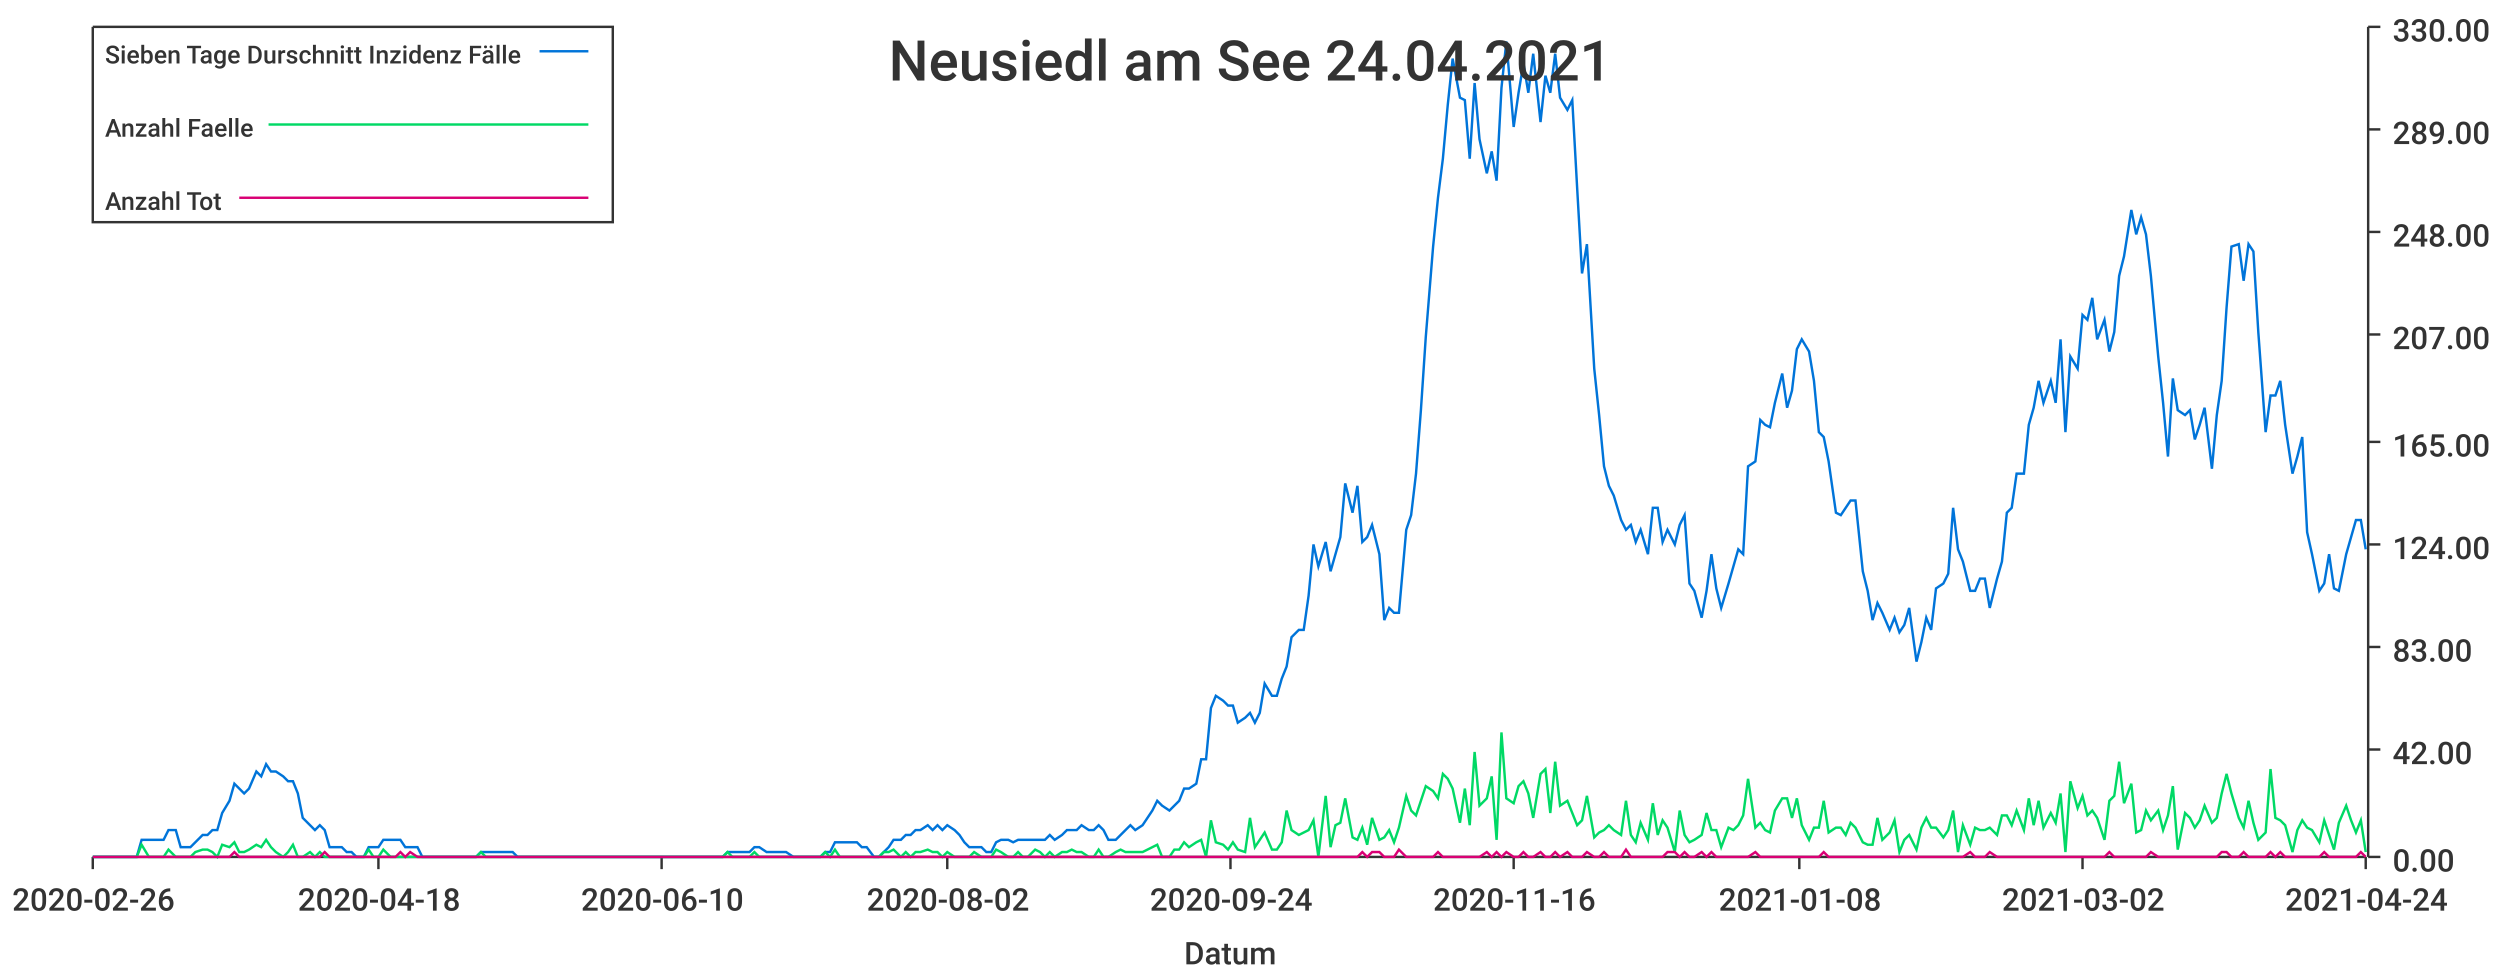
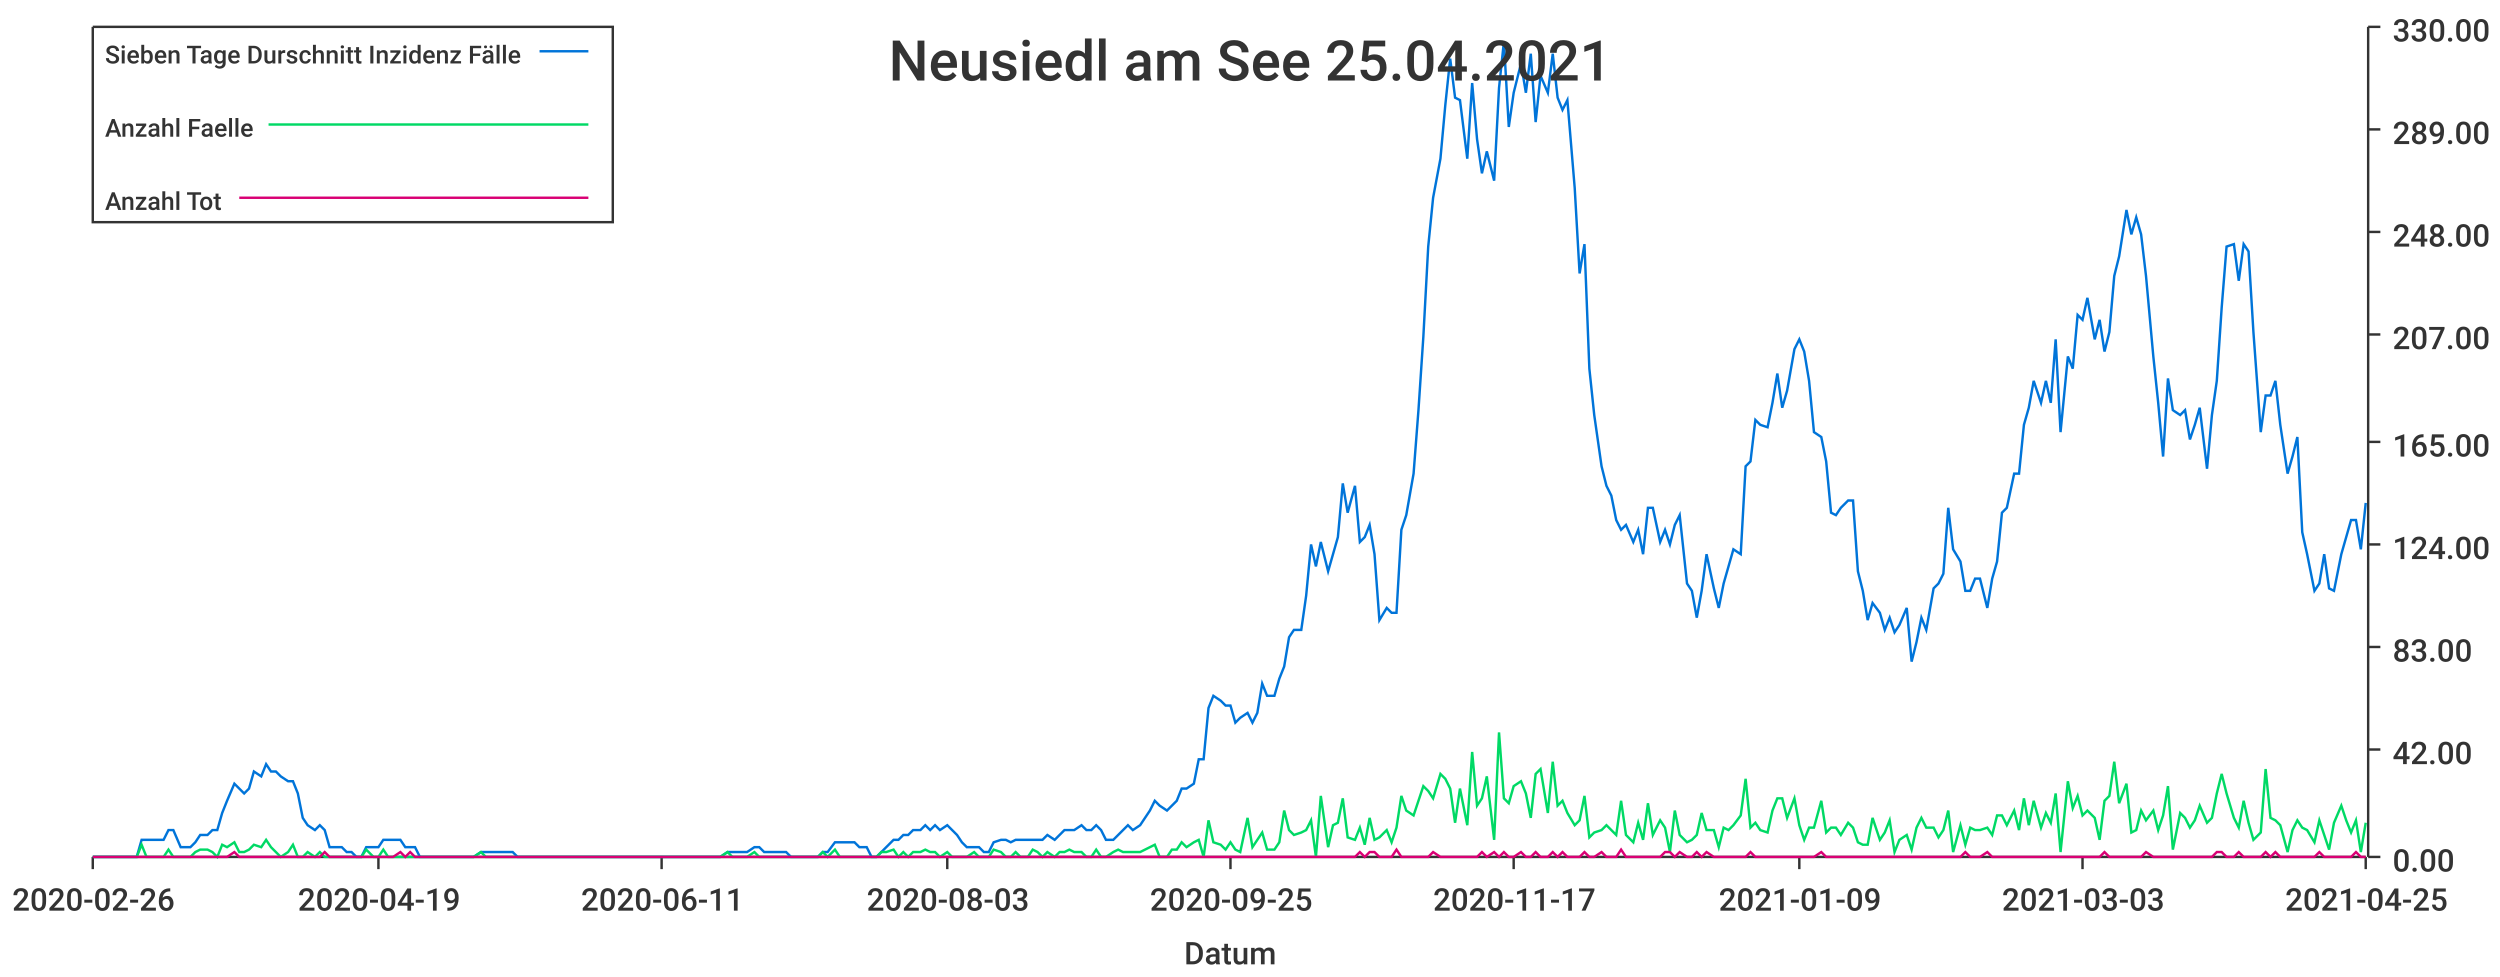
<svg xmlns="http://www.w3.org/2000/svg" width="1024" height="400">\n<path d="M 0 0 L 1024 0 L 1024 400 L 0 400 L 0 0" style="stroke-width:0;stroke:rgba(255,255,255,1.0);fill:rgba(255,255,255,1.0)" />
  <path d="M 38 11 L 969 11 L 969 351 L 38 351 L 38 11" style="stroke-width:0;stroke:rgba(255,255,255,1.0);fill:rgba(255,255,255,1.0)" />
  <path d="M 38 351 L 969 351" style="stroke-width:1;stroke:rgba(51,51,51,1.0);fill:none" />
  <path d="M 38 351 L 38 356" style="stroke-width:1;stroke:rgba(51,51,51,1.0);fill:none" />
  <text x="5" y="373" style="stroke-width:0;stroke:none;fill:rgba(51,51,51,1.0);font-size:12.8px;font-family:'Roboto Medium',sans-serif">2020-02-26</text>
  <path d="M 155 351 L 155 356" style="stroke-width:1;stroke:rgba(51,51,51,1.0);fill:none" />
-   <text x="122" y="373" style="stroke-width:0;stroke:none;fill:rgba(51,51,51,1.0);font-size:12.8px;font-family:'Roboto Medium',sans-serif">2020-04-18</text>
+   <text x="122" y="373" style="stroke-width:0;stroke:none;fill:rgba(51,51,51,1.0);font-size:12.8px;font-family:'Roboto Medium',sans-serif">2020-04-19</text>
  <path d="M 271 351 L 271 356" style="stroke-width:1;stroke:rgba(51,51,51,1.0);fill:none" />
-   <text x="238" y="373" style="stroke-width:0;stroke:none;fill:rgba(51,51,51,1.0);font-size:12.8px;font-family:'Roboto Medium',sans-serif">2020-06-10</text>
+   <text x="238" y="373" style="stroke-width:0;stroke:none;fill:rgba(51,51,51,1.0);font-size:12.8px;font-family:'Roboto Medium',sans-serif">2020-06-11</text>
  <path d="M 388 351 L 388 356" style="stroke-width:1;stroke:rgba(51,51,51,1.0);fill:none" />
-   <text x="355" y="373" style="stroke-width:0;stroke:none;fill:rgba(51,51,51,1.0);font-size:12.8px;font-family:'Roboto Medium',sans-serif">2020-08-02</text>
+   <text x="355" y="373" style="stroke-width:0;stroke:none;fill:rgba(51,51,51,1.0);font-size:12.8px;font-family:'Roboto Medium',sans-serif">2020-08-03</text>
  <path d="M 504 351 L 504 356" style="stroke-width:1;stroke:rgba(51,51,51,1.0);fill:none" />
-   <text x="471" y="373" style="stroke-width:0;stroke:none;fill:rgba(51,51,51,1.0);font-size:12.8px;font-family:'Roboto Medium',sans-serif">2020-09-24</text>
+   <text x="471" y="373" style="stroke-width:0;stroke:none;fill:rgba(51,51,51,1.0);font-size:12.8px;font-family:'Roboto Medium',sans-serif">2020-09-25</text>
  <path d="M 620 351 L 620 356" style="stroke-width:1;stroke:rgba(51,51,51,1.0);fill:none" />
-   <text x="587" y="373" style="stroke-width:0;stroke:none;fill:rgba(51,51,51,1.0);font-size:12.8px;font-family:'Roboto Medium',sans-serif">2020-11-16</text>
+   <text x="587" y="373" style="stroke-width:0;stroke:none;fill:rgba(51,51,51,1.0);font-size:12.8px;font-family:'Roboto Medium',sans-serif">2020-11-17</text>
  <path d="M 737 351 L 737 356" style="stroke-width:1;stroke:rgba(51,51,51,1.0);fill:none" />
-   <text x="704" y="373" style="stroke-width:0;stroke:none;fill:rgba(51,51,51,1.0);font-size:12.8px;font-family:'Roboto Medium',sans-serif">2021-01-08</text>
+   <text x="704" y="373" style="stroke-width:0;stroke:none;fill:rgba(51,51,51,1.0);font-size:12.8px;font-family:'Roboto Medium',sans-serif">2021-01-09</text>
  <path d="M 853 351 L 853 356" style="stroke-width:1;stroke:rgba(51,51,51,1.0);fill:none" />
-   <text x="820" y="373" style="stroke-width:0;stroke:none;fill:rgba(51,51,51,1.0);font-size:12.8px;font-family:'Roboto Medium',sans-serif">2021-03-02</text>
+   <text x="820" y="373" style="stroke-width:0;stroke:none;fill:rgba(51,51,51,1.0);font-size:12.8px;font-family:'Roboto Medium',sans-serif">2021-03-03</text>
  <path d="M 969 351 L 969 356" style="stroke-width:1;stroke:rgba(51,51,51,1.0);fill:none" />
-   <text x="936" y="373" style="stroke-width:0;stroke:none;fill:rgba(51,51,51,1.0);font-size:12.8px;font-family:'Roboto Medium',sans-serif">2021-04-24</text>
+   <text x="936" y="373" style="stroke-width:0;stroke:none;fill:rgba(51,51,51,1.0);font-size:12.8px;font-family:'Roboto Medium',sans-serif">2021-04-25</text>
  <text x="485" y="395" style="stroke-width:0;stroke:none;fill:rgba(51,51,51,1.0);font-size:12.8px;font-family:'Roboto Medium',sans-serif">Datum</text>
  <path d="M 970 351 L 970 11" style="stroke-width:1;stroke:rgba(51,51,51,1.0);fill:none" />
  <path d="M 970 351 L 975 351" style="stroke-width:1;stroke:rgba(51,51,51,1.0);fill:none" />
  <text x="980" y="357" style="stroke-width:0;stroke:none;fill:rgba(51,51,51,1.0);font-size:12.8px;font-family:'Roboto Medium',sans-serif">0.00</text>
  <path d="M 970 307 L 975 307" style="stroke-width:1;stroke:rgba(51,51,51,1.0);fill:none" />
  <text x="980" y="313" style="stroke-width:0;stroke:none;fill:rgba(51,51,51,1.0);font-size:12.8px;font-family:'Roboto Medium',sans-serif">42.00</text>
  <path d="M 970 265 L 975 265" style="stroke-width:1;stroke:rgba(51,51,51,1.0);fill:none" />
  <text x="980" y="271" style="stroke-width:0;stroke:none;fill:rgba(51,51,51,1.0);font-size:12.8px;font-family:'Roboto Medium',sans-serif">83.00</text>
  <path d="M 970 223 L 975 223" style="stroke-width:1;stroke:rgba(51,51,51,1.0);fill:none" />
  <text x="980" y="229" style="stroke-width:0;stroke:none;fill:rgba(51,51,51,1.0);font-size:12.8px;font-family:'Roboto Medium',sans-serif">124.00</text>
  <path d="M 970 181 L 975 181" style="stroke-width:1;stroke:rgba(51,51,51,1.0);fill:none" />
  <text x="980" y="187" style="stroke-width:0;stroke:none;fill:rgba(51,51,51,1.0);font-size:12.8px;font-family:'Roboto Medium',sans-serif">165.00</text>
  <path d="M 970 137 L 975 137" style="stroke-width:1;stroke:rgba(51,51,51,1.0);fill:none" />
  <text x="980" y="143" style="stroke-width:0;stroke:none;fill:rgba(51,51,51,1.0);font-size:12.8px;font-family:'Roboto Medium',sans-serif">207.00</text>
  <path d="M 970 95 L 975 95" style="stroke-width:1;stroke:rgba(51,51,51,1.0);fill:none" />
  <text x="980" y="101" style="stroke-width:0;stroke:none;fill:rgba(51,51,51,1.0);font-size:12.8px;font-family:'Roboto Medium',sans-serif">248.00</text>
  <path d="M 970 53 L 975 53" style="stroke-width:1;stroke:rgba(51,51,51,1.0);fill:none" />
  <text x="980" y="59" style="stroke-width:0;stroke:none;fill:rgba(51,51,51,1.0);font-size:12.8px;font-family:'Roboto Medium',sans-serif">289.00</text>
  <path d="M 970 11 L 975 11" style="stroke-width:1;stroke:rgba(51,51,51,1.0);fill:none" />
  <text x="980" y="17" style="stroke-width:0;stroke:none;fill:rgba(51,51,51,1.0);font-size:12.8px;font-family:'Roboto Medium',sans-serif">330.00</text>
-   <path d="M 38 351 L 41 351 L 43 351 L 45 351 L 47 351 L 50 351 L 52 351 L 54 351 L 56 351 L 58 344 L 61 344 L 63 344 L 65 344 L 67 344 L 69 340 L 72 340 L 74 347 L 76 347 L 78 347 L 80 345 L 83 342 L 85 342 L 87 340 L 89 340 L 91 333 L 94 328 L 96 321 L 98 323 L 100 325 L 102 323 L 105 316 L 107 318 L 109 313 L 111 316 L 113 316 L 116 318 L 118 320 L 120 320 L 122 325 L 124 335 L 127 338 L 129 340 L 131 338 L 133 340 L 135 347 L 138 347 L 140 347 L 142 349 L 144 349 L 146 351 L 149 351 L 151 347 L 153 347 L 155 347 L 157 344 L 160 344 L 162 344 L 164 344 L 166 347 L 168 347 L 171 347 L 173 351 L 175 351 L 177 351 L 179 351 L 182 351 L 184 351 L 186 351 L 188 351 L 190 351 L 193 351 L 195 351 L 197 349 L 199 349 L 201 349 L 204 349 L 206 349 L 208 349 L 210 349 L 212 351 L 215 351 L 217 351 L 219 351 L 221 351 L 223 351 L 226 351 L 228 351 L 230 351 L 232 351 L 234 351 L 237 351 L 239 351 L 241 351 L 243 351 L 245 351 L 248 351 L 250 351 L 252 351 L 254 351 L 256 351 L 259 351 L 261 351 L 263 351 L 265 351 L 267 351 L 270 351 L 272 351 L 274 351 L 276 351 L 278 351 L 281 351 L 283 351 L 285 351 L 287 351 L 289 351 L 292 351 L 294 351 L 296 351 L 298 349 L 300 349 L 303 349 L 305 349 L 307 349 L 309 347 L 311 347 L 314 349 L 316 349 L 318 349 L 320 349 L 322 349 L 325 351 L 327 351 L 329 351 L 331 351 L 333 351 L 336 351 L 338 349 L 340 349 L 342 345 L 344 345 L 347 345 L 349 345 L 351 345 L 353 347 L 355 347 L 358 351 L 360 351 L 362 349 L 364 347 L 366 344 L 369 344 L 371 342 L 373 342 L 375 340 L 377 340 L 380 338 L 382 340 L 384 338 L 386 340 L 388 338 L 391 340 L 393 342 L 395 345 L 397 347 L 399 347 L 402 347 L 404 349 L 406 349 L 408 345 L 410 344 L 413 344 L 415 345 L 417 344 L 419 344 L 421 344 L 424 344 L 426 344 L 428 344 L 430 342 L 432 344 L 435 342 L 437 340 L 439 340 L 441 340 L 443 338 L 446 340 L 448 340 L 450 338 L 452 340 L 454 344 L 457 344 L 459 342 L 461 340 L 463 338 L 465 340 L 468 338 L 470 335 L 472 332 L 474 328 L 476 330 L 479 332 L 481 330 L 483 328 L 485 323 L 487 323 L 490 321 L 492 311 L 494 311 L 496 290 L 498 285 L 501 287 L 503 289 L 505 289 L 507 296 L 510 294 L 512 292 L 514 296 L 516 292 L 518 280 L 521 285 L 523 285 L 525 278 L 527 273 L 529 261 L 532 258 L 534 258 L 536 244 L 538 223 L 540 232 L 543 222 L 545 234 L 547 227 L 549 220 L 551 198 L 554 210 L 556 199 L 558 222 L 560 220 L 562 215 L 565 227 L 567 254 L 569 249 L 571 251 L 573 251 L 576 217 L 578 211 L 580 194 L 582 168 L 584 138 L 587 101 L 589 81 L 591 65 L 593 43 L 595 24 L 598 40 L 600 41 L 602 65 L 604 34 L 606 57 L 609 71 L 611 62 L 613 74 L 615 36 L 617 17 L 620 52 L 622 38 L 624 26 L 626 38 L 628 22 L 631 50 L 633 31 L 635 38 L 637 22 L 639 40 L 642 45 L 644 41 L 646 77 L 648 112 L 650 100 L 653 151 L 655 170 L 657 191 L 659 199 L 661 203 L 664 213 L 666 217 L 668 215 L 670 222 L 672 217 L 675 227 L 677 208 L 679 208 L 681 222 L 683 217 L 686 223 L 688 215 L 690 211 L 692 239 L 694 242 L 697 253 L 699 242 L 701 227 L 703 241 L 705 249 L 708 239 L 710 232 L 712 225 L 714 227 L 716 191 L 719 189 L 721 172 L 723 174 L 725 175 L 727 165 L 730 153 L 732 167 L 734 160 L 736 143 L 738 139 L 741 144 L 743 156 L 745 177 L 747 179 L 749 189 L 752 210 L 754 211 L 756 208 L 758 205 L 760 205 L 763 234 L 765 242 L 767 254 L 769 247 L 771 251 L 774 258 L 776 253 L 778 259 L 780 256 L 782 249 L 785 271 L 787 263 L 789 253 L 791 258 L 793 241 L 796 239 L 798 235 L 800 208 L 802 225 L 804 230 L 807 242 L 809 242 L 811 237 L 813 237 L 815 249 L 818 237 L 820 230 L 822 210 L 824 208 L 826 194 L 829 194 L 831 174 L 833 167 L 835 156 L 837 165 L 840 156 L 842 165 L 844 139 L 846 177 L 848 146 L 851 151 L 853 129 L 855 131 L 857 122 L 859 139 L 862 131 L 864 144 L 866 136 L 868 113 L 870 105 L 873 86 L 875 96 L 877 89 L 879 96 L 881 113 L 884 146 L 886 165 L 888 187 L 890 155 L 892 168 L 895 170 L 897 168 L 899 180 L 901 174 L 903 167 L 906 192 L 908 170 L 910 156 L 912 126 L 914 101 L 917 100 L 919 115 L 921 100 L 923 103 L 925 136 L 928 177 L 930 162 L 932 162 L 934 156 L 936 174 L 939 194 L 941 187 L 943 179 L 945 218 L 947 227 L 950 242 L 952 239 L 954 227 L 956 241 L 958 242 L 961 227 L 963 220 L 965 213 L 967 213 L 969 225" style="stroke-width:1;stroke:rgba(0,116,217,1.0);fill:none" />
-   <path d="M 38 351 L 41 351 L 43 351 L 45 351 L 47 351 L 50 351 L 52 351 L 54 351 L 56 351 L 58 346 L 61 351 L 63 351 L 65 351 L 67 351 L 69 348 L 72 351 L 74 351 L 76 351 L 78 351 L 80 349 L 83 348 L 85 348 L 87 349 L 89 351 L 91 346 L 94 347 L 96 345 L 98 349 L 100 349 L 102 348 L 105 346 L 107 347 L 109 344 L 111 347 L 113 349 L 116 351 L 118 349 L 120 346 L 122 351 L 124 351 L 127 349 L 129 351 L 131 349 L 133 351 L 135 351 L 138 351 L 140 351 L 142 351 L 144 351 L 146 351 L 149 351 L 151 348 L 153 351 L 155 351 L 157 348 L 160 351 L 162 351 L 164 351 L 166 351 L 168 351 L 171 351 L 173 351 L 175 351 L 177 351 L 179 351 L 182 351 L 184 351 L 186 351 L 188 351 L 190 351 L 193 351 L 195 351 L 197 349 L 199 351 L 201 351 L 204 351 L 206 351 L 208 351 L 210 351 L 212 351 L 215 351 L 217 351 L 219 351 L 221 351 L 223 351 L 226 351 L 228 351 L 230 351 L 232 351 L 234 351 L 237 351 L 239 351 L 241 351 L 243 351 L 245 351 L 248 351 L 250 351 L 252 351 L 254 351 L 256 351 L 259 351 L 261 351 L 263 351 L 265 351 L 267 351 L 270 351 L 272 351 L 274 351 L 276 351 L 278 351 L 281 351 L 283 351 L 285 351 L 287 351 L 289 351 L 292 351 L 294 351 L 296 351 L 298 349 L 300 351 L 303 351 L 305 351 L 307 351 L 309 349 L 311 351 L 314 351 L 316 351 L 318 351 L 320 351 L 322 351 L 325 351 L 327 351 L 329 351 L 331 351 L 333 351 L 336 351 L 338 349 L 340 351 L 342 348 L 344 351 L 347 351 L 349 351 L 351 351 L 353 351 L 355 351 L 358 351 L 360 351 L 362 349 L 364 349 L 366 348 L 369 351 L 371 349 L 373 351 L 375 349 L 377 349 L 380 348 L 382 349 L 384 349 L 386 351 L 388 349 L 391 351 L 393 351 L 395 351 L 397 351 L 399 349 L 402 351 L 404 351 L 406 351 L 408 348 L 410 349 L 413 351 L 415 351 L 417 349 L 419 351 L 421 351 L 424 348 L 426 349 L 428 351 L 430 349 L 432 351 L 435 349 L 437 349 L 439 348 L 441 349 L 443 349 L 446 351 L 448 351 L 450 348 L 452 351 L 454 351 L 457 349 L 459 348 L 461 349 L 463 349 L 465 349 L 468 349 L 470 348 L 472 347 L 474 346 L 476 351 L 479 351 L 481 348 L 483 348 L 485 345 L 487 347 L 490 345 L 492 344 L 494 351 L 496 336 L 498 345 L 501 346 L 503 348 L 505 345 L 507 348 L 510 349 L 512 335 L 514 347 L 516 344 L 518 341 L 521 348 L 523 348 L 525 345 L 527 332 L 529 340 L 532 342 L 534 341 L 536 340 L 538 336 L 540 351 L 543 326 L 545 347 L 547 338 L 549 337 L 551 327 L 554 343 L 556 344 L 558 339 L 560 346 L 562 335 L 565 344 L 567 343 L 569 340 L 571 345 L 573 339 L 576 326 L 578 332 L 580 334 L 582 328 L 584 322 L 587 324 L 589 327 L 591 317 L 593 319 L 595 323 L 598 337 L 600 323 L 602 338 L 604 308 L 606 330 L 609 327 L 611 318 L 613 344 L 615 300 L 617 327 L 620 329 L 622 322 L 624 320 L 626 325 L 628 335 L 631 317 L 633 315 L 635 333 L 637 312 L 639 330 L 642 328 L 644 333 L 646 338 L 648 336 L 650 326 L 653 343 L 655 341 L 657 340 L 659 338 L 661 340 L 664 342 L 666 328 L 668 342 L 670 345 L 672 337 L 675 344 L 677 329 L 679 342 L 681 336 L 683 339 L 686 349 L 688 332 L 690 342 L 692 345 L 694 344 L 697 342 L 699 333 L 701 340 L 703 340 L 705 347 L 708 339 L 710 340 L 712 338 L 714 334 L 716 319 L 719 339 L 721 337 L 723 340 L 725 341 L 727 332 L 730 327 L 732 327 L 734 335 L 736 327 L 738 338 L 741 344 L 743 339 L 745 339 L 747 328 L 749 341 L 752 339 L 754 339 L 756 342 L 758 337 L 760 339 L 763 345 L 765 346 L 767 346 L 769 335 L 771 344 L 774 341 L 776 336 L 778 349 L 780 344 L 782 342 L 785 348 L 787 339 L 789 335 L 791 339 L 793 339 L 796 343 L 798 340 L 800 332 L 802 349 L 804 338 L 807 346 L 809 339 L 811 340 L 813 340 L 815 339 L 818 342 L 820 334 L 822 334 L 824 338 L 826 332 L 829 340 L 831 327 L 833 338 L 835 328 L 837 339 L 840 333 L 842 337 L 844 325 L 846 349 L 848 320 L 851 331 L 853 326 L 855 334 L 857 332 L 859 335 L 862 344 L 864 328 L 866 326 L 868 312 L 870 329 L 873 321 L 875 341 L 877 340 L 879 332 L 881 336 L 884 332 L 886 340 L 888 334 L 890 322 L 892 348 L 895 333 L 897 335 L 899 339 L 901 336 L 903 330 L 906 337 L 908 335 L 910 325 L 912 317 L 914 325 L 917 335 L 919 339 L 921 328 L 923 337 L 925 344 L 928 341 L 930 315 L 932 335 L 934 336 L 936 338 L 939 349 L 941 340 L 943 336 L 945 339 L 947 340 L 950 345 L 952 336 L 954 342 L 956 348 L 958 337 L 961 330 L 963 336 L 965 341 L 967 336 L 969 349" style="stroke-width:1;stroke:rgba(0,217,101,1.0);fill:none" />
-   <path d="M 38 351 L 41 351 L 43 351 L 45 351 L 47 351 L 50 351 L 52 351 L 54 351 L 56 351 L 58 351 L 61 351 L 63 351 L 65 351 L 67 351 L 69 351 L 72 351 L 74 351 L 76 351 L 78 351 L 80 351 L 83 351 L 85 351 L 87 351 L 89 351 L 91 351 L 94 351 L 96 349 L 98 351 L 100 351 L 102 351 L 105 351 L 107 351 L 109 351 L 111 351 L 113 351 L 116 351 L 118 351 L 120 351 L 122 351 L 124 351 L 127 351 L 129 351 L 131 351 L 133 349 L 135 351 L 138 351 L 140 351 L 142 351 L 144 351 L 146 351 L 149 351 L 151 351 L 153 351 L 155 351 L 157 351 L 160 351 L 162 351 L 164 349 L 166 351 L 168 349 L 171 351 L 173 351 L 175 351 L 177 351 L 179 351 L 182 351 L 184 351 L 186 351 L 188 351 L 190 351 L 193 351 L 195 351 L 197 351 L 199 351 L 201 351 L 204 351 L 206 351 L 208 351 L 210 351 L 212 351 L 215 351 L 217 351 L 219 351 L 221 351 L 223 351 L 226 351 L 228 351 L 230 351 L 232 351 L 234 351 L 237 351 L 239 351 L 241 351 L 243 351 L 245 351 L 248 351 L 250 351 L 252 351 L 254 351 L 256 351 L 259 351 L 261 351 L 263 351 L 265 351 L 267 351 L 270 351 L 272 351 L 274 351 L 276 351 L 278 351 L 281 351 L 283 351 L 285 351 L 287 351 L 289 351 L 292 351 L 294 351 L 296 351 L 298 351 L 300 351 L 303 351 L 305 351 L 307 351 L 309 351 L 311 351 L 314 351 L 316 351 L 318 351 L 320 351 L 322 351 L 325 351 L 327 351 L 329 351 L 331 351 L 333 351 L 336 351 L 338 351 L 340 351 L 342 351 L 344 351 L 347 351 L 349 351 L 351 351 L 353 351 L 355 351 L 358 351 L 360 351 L 362 351 L 364 351 L 366 351 L 369 351 L 371 351 L 373 351 L 375 351 L 377 351 L 380 351 L 382 351 L 384 351 L 386 351 L 388 351 L 391 351 L 393 351 L 395 351 L 397 351 L 399 351 L 402 351 L 404 351 L 406 351 L 408 351 L 410 351 L 413 351 L 415 351 L 417 351 L 419 351 L 421 351 L 424 351 L 426 351 L 428 351 L 430 351 L 432 351 L 435 351 L 437 351 L 439 351 L 441 351 L 443 351 L 446 351 L 448 351 L 450 351 L 452 351 L 454 351 L 457 351 L 459 351 L 461 351 L 463 351 L 465 351 L 468 351 L 470 351 L 472 351 L 474 351 L 476 351 L 479 351 L 481 351 L 483 351 L 485 351 L 487 351 L 490 351 L 492 351 L 494 351 L 496 351 L 498 351 L 501 351 L 503 351 L 505 351 L 507 351 L 510 351 L 512 351 L 514 351 L 516 351 L 518 351 L 521 351 L 523 351 L 525 351 L 527 351 L 529 351 L 532 351 L 534 351 L 536 351 L 538 351 L 540 351 L 543 351 L 545 351 L 547 351 L 549 351 L 551 351 L 554 351 L 556 351 L 558 349 L 560 351 L 562 349 L 565 349 L 567 351 L 569 351 L 571 351 L 573 348 L 576 351 L 578 351 L 580 351 L 582 351 L 584 351 L 587 351 L 589 349 L 591 351 L 593 351 L 595 351 L 598 351 L 600 351 L 602 351 L 604 351 L 606 351 L 609 349 L 611 351 L 613 349 L 615 351 L 617 349 L 620 351 L 622 351 L 624 349 L 626 351 L 628 351 L 631 349 L 633 351 L 635 351 L 637 349 L 639 351 L 642 349 L 644 351 L 646 351 L 648 351 L 650 349 L 653 351 L 655 351 L 657 349 L 659 351 L 661 351 L 664 351 L 666 348 L 668 351 L 670 351 L 672 351 L 675 351 L 677 351 L 679 351 L 681 351 L 683 349 L 686 349 L 688 351 L 690 349 L 692 351 L 694 351 L 697 349 L 699 351 L 701 349 L 703 351 L 705 351 L 708 351 L 710 351 L 712 351 L 714 351 L 716 351 L 719 349 L 721 351 L 723 351 L 725 351 L 727 351 L 730 351 L 732 351 L 734 351 L 736 351 L 738 351 L 741 351 L 743 351 L 745 351 L 747 349 L 749 351 L 752 351 L 754 351 L 756 351 L 758 351 L 760 351 L 763 351 L 765 351 L 767 351 L 769 351 L 771 351 L 774 351 L 776 351 L 778 351 L 780 351 L 782 351 L 785 351 L 787 351 L 789 351 L 791 351 L 793 351 L 796 351 L 798 351 L 800 351 L 802 351 L 804 351 L 807 349 L 809 351 L 811 351 L 813 351 L 815 349 L 818 351 L 820 351 L 822 351 L 824 351 L 826 351 L 829 351 L 831 351 L 833 351 L 835 351 L 837 351 L 840 351 L 842 351 L 844 351 L 846 351 L 848 351 L 851 351 L 853 351 L 855 351 L 857 351 L 859 351 L 862 351 L 864 349 L 866 351 L 868 351 L 870 351 L 873 351 L 875 351 L 877 351 L 879 351 L 881 349 L 884 351 L 886 351 L 888 351 L 890 351 L 892 351 L 895 351 L 897 351 L 899 351 L 901 351 L 903 351 L 906 351 L 908 351 L 910 349 L 912 349 L 914 351 L 917 351 L 919 349 L 921 351 L 923 351 L 925 351 L 928 351 L 930 349 L 932 351 L 934 349 L 936 351 L 939 351 L 941 351 L 943 351 L 945 351 L 947 351 L 950 351 L 952 349 L 954 351 L 956 351 L 958 351 L 961 351 L 963 351 L 965 351 L 967 349 L 969 351" style="stroke-width:1;stroke:rgba(217,0,116,1.0);fill:none" />
-   <text x="364" y="33" style="stroke-width:0;stroke:none;fill:rgba(51,51,51,1.0);font-size:23.0px;font-family:'Roboto Medium',sans-serif">Neusiedl am See 24.04.2021</text>
+   <path d="M 38 351 L 41 351 L 43 351 L 45 351 L 47 351 L 49 351 L 52 351 L 54 351 L 56 351 L 58 344 L 60 344 L 63 344 L 65 344 L 67 344 L 69 340 L 71 340 L 74 347 L 76 347 L 78 347 L 80 345 L 82 342 L 85 342 L 87 340 L 89 340 L 91 333 L 93 328 L 96 321 L 98 323 L 100 325 L 102 323 L 104 316 L 107 318 L 109 313 L 111 316 L 113 316 L 115 318 L 118 320 L 120 320 L 122 325 L 124 335 L 126 338 L 129 340 L 131 338 L 133 340 L 135 347 L 137 347 L 140 347 L 142 349 L 144 349 L 146 351 L 148 351 L 150 347 L 153 347 L 155 347 L 157 344 L 159 344 L 161 344 L 164 344 L 166 347 L 168 347 L 170 347 L 172 351 L 175 351 L 177 351 L 179 351 L 181 351 L 183 351 L 186 351 L 188 351 L 190 351 L 192 351 L 194 351 L 197 349 L 199 349 L 201 349 L 203 349 L 205 349 L 208 349 L 210 349 L 212 351 L 214 351 L 216 351 L 219 351 L 221 351 L 223 351 L 225 351 L 227 351 L 230 351 L 232 351 L 234 351 L 236 351 L 238 351 L 241 351 L 243 351 L 245 351 L 247 351 L 249 351 L 251 351 L 254 351 L 256 351 L 258 351 L 260 351 L 262 351 L 265 351 L 267 351 L 269 351 L 271 351 L 273 351 L 276 351 L 278 351 L 280 351 L 282 351 L 284 351 L 287 351 L 289 351 L 291 351 L 293 351 L 295 351 L 298 349 L 300 349 L 302 349 L 304 349 L 306 349 L 309 347 L 311 347 L 313 349 L 315 349 L 317 349 L 320 349 L 322 349 L 324 351 L 326 351 L 328 351 L 331 351 L 333 351 L 335 351 L 337 349 L 339 349 L 342 345 L 344 345 L 346 345 L 348 345 L 350 345 L 352 347 L 355 347 L 357 351 L 359 351 L 361 349 L 363 347 L 366 344 L 368 344 L 370 342 L 372 342 L 374 340 L 377 340 L 379 338 L 381 340 L 383 338 L 385 340 L 388 338 L 390 340 L 392 342 L 394 345 L 396 347 L 399 347 L 401 347 L 403 349 L 405 349 L 407 345 L 410 344 L 412 344 L 414 345 L 416 344 L 418 344 L 421 344 L 423 344 L 425 344 L 427 344 L 429 342 L 432 344 L 434 342 L 436 340 L 438 340 L 440 340 L 443 338 L 445 340 L 447 340 L 449 338 L 451 340 L 453 344 L 456 344 L 458 342 L 460 340 L 462 338 L 464 340 L 467 338 L 469 335 L 471 332 L 473 328 L 475 330 L 478 332 L 480 330 L 482 328 L 484 323 L 486 323 L 489 321 L 491 311 L 493 311 L 495 290 L 497 285 L 500 287 L 502 289 L 504 289 L 506 296 L 508 294 L 511 292 L 513 296 L 515 292 L 517 280 L 519 285 L 522 285 L 524 278 L 526 273 L 528 261 L 530 258 L 533 258 L 535 244 L 537 223 L 539 232 L 541 222 L 544 234 L 546 227 L 548 220 L 550 198 L 552 210 L 555 199 L 557 222 L 559 220 L 561 215 L 563 227 L 565 254 L 568 249 L 570 251 L 572 251 L 574 217 L 576 211 L 579 194 L 581 168 L 583 138 L 585 101 L 587 81 L 590 65 L 592 43 L 594 24 L 596 40 L 598 41 L 601 65 L 603 34 L 605 57 L 607 71 L 609 62 L 612 74 L 614 36 L 616 17 L 618 52 L 620 38 L 623 26 L 625 38 L 627 22 L 629 50 L 631 31 L 634 38 L 636 22 L 638 40 L 640 45 L 642 41 L 645 77 L 647 112 L 649 100 L 651 151 L 653 170 L 656 191 L 658 199 L 660 203 L 662 213 L 664 217 L 666 215 L 669 222 L 671 217 L 673 227 L 675 208 L 677 208 L 680 222 L 682 217 L 684 223 L 686 215 L 688 211 L 691 239 L 693 242 L 695 253 L 697 242 L 699 227 L 702 241 L 704 249 L 706 239 L 708 232 L 710 225 L 713 227 L 715 191 L 717 189 L 719 172 L 721 174 L 724 175 L 726 165 L 728 153 L 730 167 L 732 160 L 735 143 L 737 139 L 739 144 L 741 156 L 743 177 L 746 179 L 748 189 L 750 210 L 752 211 L 754 208 L 757 205 L 759 205 L 761 234 L 763 242 L 765 254 L 767 247 L 770 251 L 772 258 L 774 253 L 776 259 L 778 256 L 781 249 L 783 271 L 785 263 L 787 253 L 789 258 L 792 241 L 794 239 L 796 235 L 798 208 L 800 225 L 803 230 L 805 242 L 807 242 L 809 237 L 811 237 L 814 249 L 816 237 L 818 230 L 820 210 L 822 208 L 825 194 L 827 194 L 829 174 L 831 167 L 833 156 L 836 165 L 838 156 L 840 165 L 842 139 L 844 177 L 847 146 L 849 151 L 851 129 L 853 131 L 855 122 L 858 139 L 860 131 L 862 144 L 864 136 L 866 113 L 868 105 L 871 86 L 873 96 L 875 89 L 877 96 L 879 113 L 882 146 L 884 165 L 886 187 L 888 155 L 890 168 L 893 170 L 895 168 L 897 180 L 899 174 L 901 167 L 904 192 L 906 170 L 908 156 L 910 126 L 912 101 L 915 100 L 917 115 L 919 100 L 921 103 L 923 136 L 926 177 L 928 162 L 930 162 L 932 156 L 934 174 L 937 194 L 939 187 L 941 179 L 943 218 L 945 227 L 948 242 L 950 239 L 952 227 L 954 241 L 956 242 L 959 227 L 961 220 L 963 213 L 965 213 L 967 225 L 969 206" style="stroke-width:1;stroke:rgba(0,116,217,1.0);fill:none" />
+   <path d="M 38 351 L 41 351 L 43 351 L 45 351 L 47 351 L 49 351 L 52 351 L 54 351 L 56 351 L 58 346 L 60 351 L 63 351 L 65 351 L 67 351 L 69 348 L 71 351 L 74 351 L 76 351 L 78 351 L 80 349 L 82 348 L 85 348 L 87 349 L 89 351 L 91 346 L 93 347 L 96 345 L 98 349 L 100 349 L 102 348 L 104 346 L 107 347 L 109 344 L 111 347 L 113 349 L 115 351 L 118 349 L 120 346 L 122 351 L 124 351 L 126 349 L 129 351 L 131 349 L 133 351 L 135 351 L 137 351 L 140 351 L 142 351 L 144 351 L 146 351 L 148 351 L 150 348 L 153 351 L 155 351 L 157 348 L 159 351 L 161 351 L 164 351 L 166 351 L 168 351 L 170 351 L 172 351 L 175 351 L 177 351 L 179 351 L 181 351 L 183 351 L 186 351 L 188 351 L 190 351 L 192 351 L 194 351 L 197 349 L 199 351 L 201 351 L 203 351 L 205 351 L 208 351 L 210 351 L 212 351 L 214 351 L 216 351 L 219 351 L 221 351 L 223 351 L 225 351 L 227 351 L 230 351 L 232 351 L 234 351 L 236 351 L 238 351 L 241 351 L 243 351 L 245 351 L 247 351 L 249 351 L 251 351 L 254 351 L 256 351 L 258 351 L 260 351 L 262 351 L 265 351 L 267 351 L 269 351 L 271 351 L 273 351 L 276 351 L 278 351 L 280 351 L 282 351 L 284 351 L 287 351 L 289 351 L 291 351 L 293 351 L 295 351 L 298 349 L 300 351 L 302 351 L 304 351 L 306 351 L 309 349 L 311 351 L 313 351 L 315 351 L 317 351 L 320 351 L 322 351 L 324 351 L 326 351 L 328 351 L 331 351 L 333 351 L 335 351 L 337 349 L 339 351 L 342 348 L 344 351 L 346 351 L 348 351 L 350 351 L 352 351 L 355 351 L 357 351 L 359 351 L 361 349 L 363 349 L 366 348 L 368 351 L 370 349 L 372 351 L 374 349 L 377 349 L 379 348 L 381 349 L 383 349 L 385 351 L 388 349 L 390 351 L 392 351 L 394 351 L 396 351 L 399 349 L 401 351 L 403 351 L 405 351 L 407 348 L 410 349 L 412 351 L 414 351 L 416 349 L 418 351 L 421 351 L 423 348 L 425 349 L 427 351 L 429 349 L 432 351 L 434 349 L 436 349 L 438 348 L 440 349 L 443 349 L 445 351 L 447 351 L 449 348 L 451 351 L 453 351 L 456 349 L 458 348 L 460 349 L 462 349 L 464 349 L 467 349 L 469 348 L 471 347 L 473 346 L 475 351 L 478 351 L 480 348 L 482 348 L 484 345 L 486 347 L 489 345 L 491 344 L 493 351 L 495 336 L 497 345 L 500 346 L 502 348 L 504 345 L 506 348 L 508 349 L 511 335 L 513 347 L 515 344 L 517 341 L 519 348 L 522 348 L 524 345 L 526 332 L 528 340 L 530 342 L 533 341 L 535 340 L 537 336 L 539 351 L 541 326 L 544 347 L 546 338 L 548 337 L 550 327 L 552 343 L 555 344 L 557 339 L 559 346 L 561 335 L 563 344 L 565 343 L 568 340 L 570 345 L 572 339 L 574 326 L 576 332 L 579 334 L 581 328 L 583 322 L 585 324 L 587 327 L 590 317 L 592 319 L 594 323 L 596 337 L 598 323 L 601 338 L 603 308 L 605 330 L 607 327 L 609 318 L 612 344 L 614 300 L 616 327 L 618 329 L 620 322 L 623 320 L 625 325 L 627 335 L 629 317 L 631 315 L 634 333 L 636 312 L 638 330 L 640 328 L 642 333 L 645 338 L 647 336 L 649 326 L 651 343 L 653 341 L 656 340 L 658 338 L 660 340 L 662 342 L 664 328 L 666 342 L 669 345 L 671 337 L 673 344 L 675 329 L 677 342 L 680 336 L 682 339 L 684 349 L 686 332 L 688 342 L 691 345 L 693 344 L 695 342 L 697 333 L 699 340 L 702 340 L 704 347 L 706 339 L 708 340 L 710 338 L 713 334 L 715 319 L 717 339 L 719 337 L 721 340 L 724 341 L 726 332 L 728 327 L 730 327 L 732 335 L 735 327 L 737 338 L 739 344 L 741 339 L 743 339 L 746 328 L 748 341 L 750 339 L 752 339 L 754 342 L 757 337 L 759 339 L 761 345 L 763 346 L 765 346 L 767 335 L 770 344 L 772 341 L 774 336 L 776 349 L 778 344 L 781 342 L 783 348 L 785 339 L 787 335 L 789 339 L 792 339 L 794 343 L 796 340 L 798 332 L 800 349 L 803 338 L 805 346 L 807 339 L 809 340 L 811 340 L 814 339 L 816 342 L 818 334 L 820 334 L 822 338 L 825 332 L 827 340 L 829 327 L 831 338 L 833 328 L 836 339 L 838 333 L 840 337 L 842 325 L 844 349 L 847 320 L 849 331 L 851 326 L 853 334 L 855 332 L 858 335 L 860 344 L 862 328 L 864 326 L 866 312 L 868 329 L 871 321 L 873 341 L 875 340 L 877 332 L 879 336 L 882 332 L 884 340 L 886 334 L 888 322 L 890 348 L 893 333 L 895 335 L 897 339 L 899 336 L 901 330 L 904 337 L 906 335 L 908 325 L 910 317 L 912 325 L 915 335 L 917 339 L 919 328 L 921 337 L 923 344 L 926 341 L 928 315 L 930 335 L 932 336 L 934 338 L 937 349 L 939 340 L 941 336 L 943 339 L 945 340 L 948 345 L 950 336 L 952 342 L 954 348 L 956 337 L 959 330 L 961 336 L 963 341 L 965 336 L 967 349 L 969 337" style="stroke-width:1;stroke:rgba(0,217,101,1.0);fill:none" />
+   <path d="M 38 351 L 41 351 L 43 351 L 45 351 L 47 351 L 49 351 L 52 351 L 54 351 L 56 351 L 58 351 L 60 351 L 63 351 L 65 351 L 67 351 L 69 351 L 71 351 L 74 351 L 76 351 L 78 351 L 80 351 L 82 351 L 85 351 L 87 351 L 89 351 L 91 351 L 93 351 L 96 349 L 98 351 L 100 351 L 102 351 L 104 351 L 107 351 L 109 351 L 111 351 L 113 351 L 115 351 L 118 351 L 120 351 L 122 351 L 124 351 L 126 351 L 129 351 L 131 351 L 133 349 L 135 351 L 137 351 L 140 351 L 142 351 L 144 351 L 146 351 L 148 351 L 150 351 L 153 351 L 155 351 L 157 351 L 159 351 L 161 351 L 164 349 L 166 351 L 168 349 L 170 351 L 172 351 L 175 351 L 177 351 L 179 351 L 181 351 L 183 351 L 186 351 L 188 351 L 190 351 L 192 351 L 194 351 L 197 351 L 199 351 L 201 351 L 203 351 L 205 351 L 208 351 L 210 351 L 212 351 L 214 351 L 216 351 L 219 351 L 221 351 L 223 351 L 225 351 L 227 351 L 230 351 L 232 351 L 234 351 L 236 351 L 238 351 L 241 351 L 243 351 L 245 351 L 247 351 L 249 351 L 251 351 L 254 351 L 256 351 L 258 351 L 260 351 L 262 351 L 265 351 L 267 351 L 269 351 L 271 351 L 273 351 L 276 351 L 278 351 L 280 351 L 282 351 L 284 351 L 287 351 L 289 351 L 291 351 L 293 351 L 295 351 L 298 351 L 300 351 L 302 351 L 304 351 L 306 351 L 309 351 L 311 351 L 313 351 L 315 351 L 317 351 L 320 351 L 322 351 L 324 351 L 326 351 L 328 351 L 331 351 L 333 351 L 335 351 L 337 351 L 339 351 L 342 351 L 344 351 L 346 351 L 348 351 L 350 351 L 352 351 L 355 351 L 357 351 L 359 351 L 361 351 L 363 351 L 366 351 L 368 351 L 370 351 L 372 351 L 374 351 L 377 351 L 379 351 L 381 351 L 383 351 L 385 351 L 388 351 L 390 351 L 392 351 L 394 351 L 396 351 L 399 351 L 401 351 L 403 351 L 405 351 L 407 351 L 410 351 L 412 351 L 414 351 L 416 351 L 418 351 L 421 351 L 423 351 L 425 351 L 427 351 L 429 351 L 432 351 L 434 351 L 436 351 L 438 351 L 440 351 L 443 351 L 445 351 L 447 351 L 449 351 L 451 351 L 453 351 L 456 351 L 458 351 L 460 351 L 462 351 L 464 351 L 467 351 L 469 351 L 471 351 L 473 351 L 475 351 L 478 351 L 480 351 L 482 351 L 484 351 L 486 351 L 489 351 L 491 351 L 493 351 L 495 351 L 497 351 L 500 351 L 502 351 L 504 351 L 506 351 L 508 351 L 511 351 L 513 351 L 515 351 L 517 351 L 519 351 L 522 351 L 524 351 L 526 351 L 528 351 L 530 351 L 533 351 L 535 351 L 537 351 L 539 351 L 541 351 L 544 351 L 546 351 L 548 351 L 550 351 L 552 351 L 555 351 L 557 349 L 559 351 L 561 349 L 563 349 L 565 351 L 568 351 L 570 351 L 572 348 L 574 351 L 576 351 L 579 351 L 581 351 L 583 351 L 585 351 L 587 349 L 590 351 L 592 351 L 594 351 L 596 351 L 598 351 L 601 351 L 603 351 L 605 351 L 607 349 L 609 351 L 612 349 L 614 351 L 616 349 L 618 351 L 620 351 L 623 349 L 625 351 L 627 351 L 629 349 L 631 351 L 634 351 L 636 349 L 638 351 L 640 349 L 642 351 L 645 351 L 647 351 L 649 349 L 651 351 L 653 351 L 656 349 L 658 351 L 660 351 L 662 351 L 664 348 L 666 351 L 669 351 L 671 351 L 673 351 L 675 351 L 677 351 L 680 351 L 682 349 L 684 349 L 686 351 L 688 349 L 691 351 L 693 351 L 695 349 L 697 351 L 699 349 L 702 351 L 704 351 L 706 351 L 708 351 L 710 351 L 713 351 L 715 351 L 717 349 L 719 351 L 721 351 L 724 351 L 726 351 L 728 351 L 730 351 L 732 351 L 735 351 L 737 351 L 739 351 L 741 351 L 743 351 L 746 349 L 748 351 L 750 351 L 752 351 L 754 351 L 757 351 L 759 351 L 761 351 L 763 351 L 765 351 L 767 351 L 770 351 L 772 351 L 774 351 L 776 351 L 778 351 L 781 351 L 783 351 L 785 351 L 787 351 L 789 351 L 792 351 L 794 351 L 796 351 L 798 351 L 800 351 L 803 351 L 805 349 L 807 351 L 809 351 L 811 351 L 814 349 L 816 351 L 818 351 L 820 351 L 822 351 L 825 351 L 827 351 L 829 351 L 831 351 L 833 351 L 836 351 L 838 351 L 840 351 L 842 351 L 844 351 L 847 351 L 849 351 L 851 351 L 853 351 L 855 351 L 858 351 L 860 351 L 862 349 L 864 351 L 866 351 L 868 351 L 871 351 L 873 351 L 875 351 L 877 351 L 879 349 L 882 351 L 884 351 L 886 351 L 888 351 L 890 351 L 893 351 L 895 351 L 897 351 L 899 351 L 901 351 L 904 351 L 906 351 L 908 349 L 910 349 L 912 351 L 915 351 L 917 349 L 919 351 L 921 351 L 923 351 L 926 351 L 928 349 L 930 351 L 932 349 L 934 351 L 937 351 L 939 351 L 941 351 L 943 351 L 945 351 L 948 351 L 950 349 L 952 351 L 954 351 L 956 351 L 959 351 L 961 351 L 963 351 L 965 349 L 967 351 L 969 351" style="stroke-width:1;stroke:rgba(217,0,116,1.0);fill:none" />
+   <text x="364" y="33" style="stroke-width:0;stroke:none;fill:rgba(51,51,51,1.0);font-size:23.0px;font-family:'Roboto Medium',sans-serif">Neusiedl am See 25.04.2021</text>
  <path d="M 38 11 L 251 11 L 251 91 L 38 91 L 38 11" style="stroke-width:1;stroke:rgba(51,51,51,1.0);fill:rgba(255,255,255,1.0)" />
  <text x="43" y="26" style="stroke-width:0;stroke:none;fill:rgba(51,51,51,1.0);font-size:10.2px;font-family:'Roboto Medium',sans-serif">Sieben Tage Durschnitt Inzidenz Fälle</text>
  <path d="M 221 21 L 241 21" style="stroke-width:1;stroke:rgba(0,116,217,1.0);fill:none" />
  <text x="43" y="56" style="stroke-width:0;stroke:none;fill:rgba(51,51,51,1.0);font-size:10.2px;font-family:'Roboto Medium',sans-serif">Anzahl Faelle</text>
  <path d="M 110 51 L 241 51" style="stroke-width:1;stroke:rgba(0,217,101,1.0);fill:none" />
  <text x="43" y="86" style="stroke-width:0;stroke:none;fill:rgba(51,51,51,1.0);font-size:10.2px;font-family:'Roboto Medium',sans-serif">Anzahl Tot</text>
  <path d="M 98 81 L 241 81" style="stroke-width:1;stroke:rgba(217,0,116,1.0);fill:none" />
</svg>
